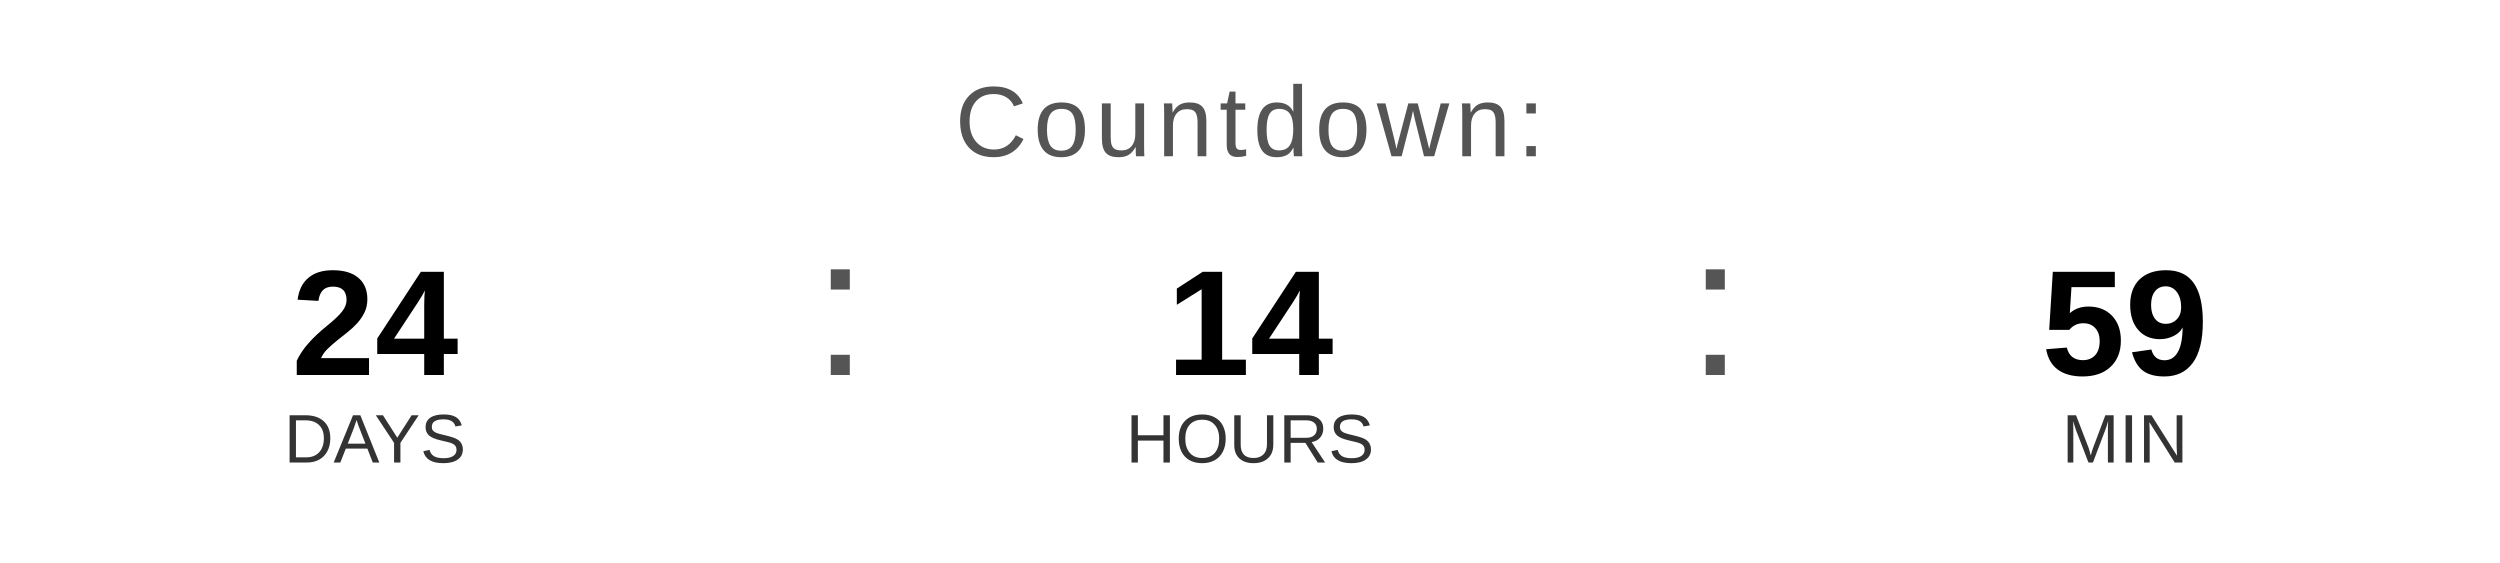
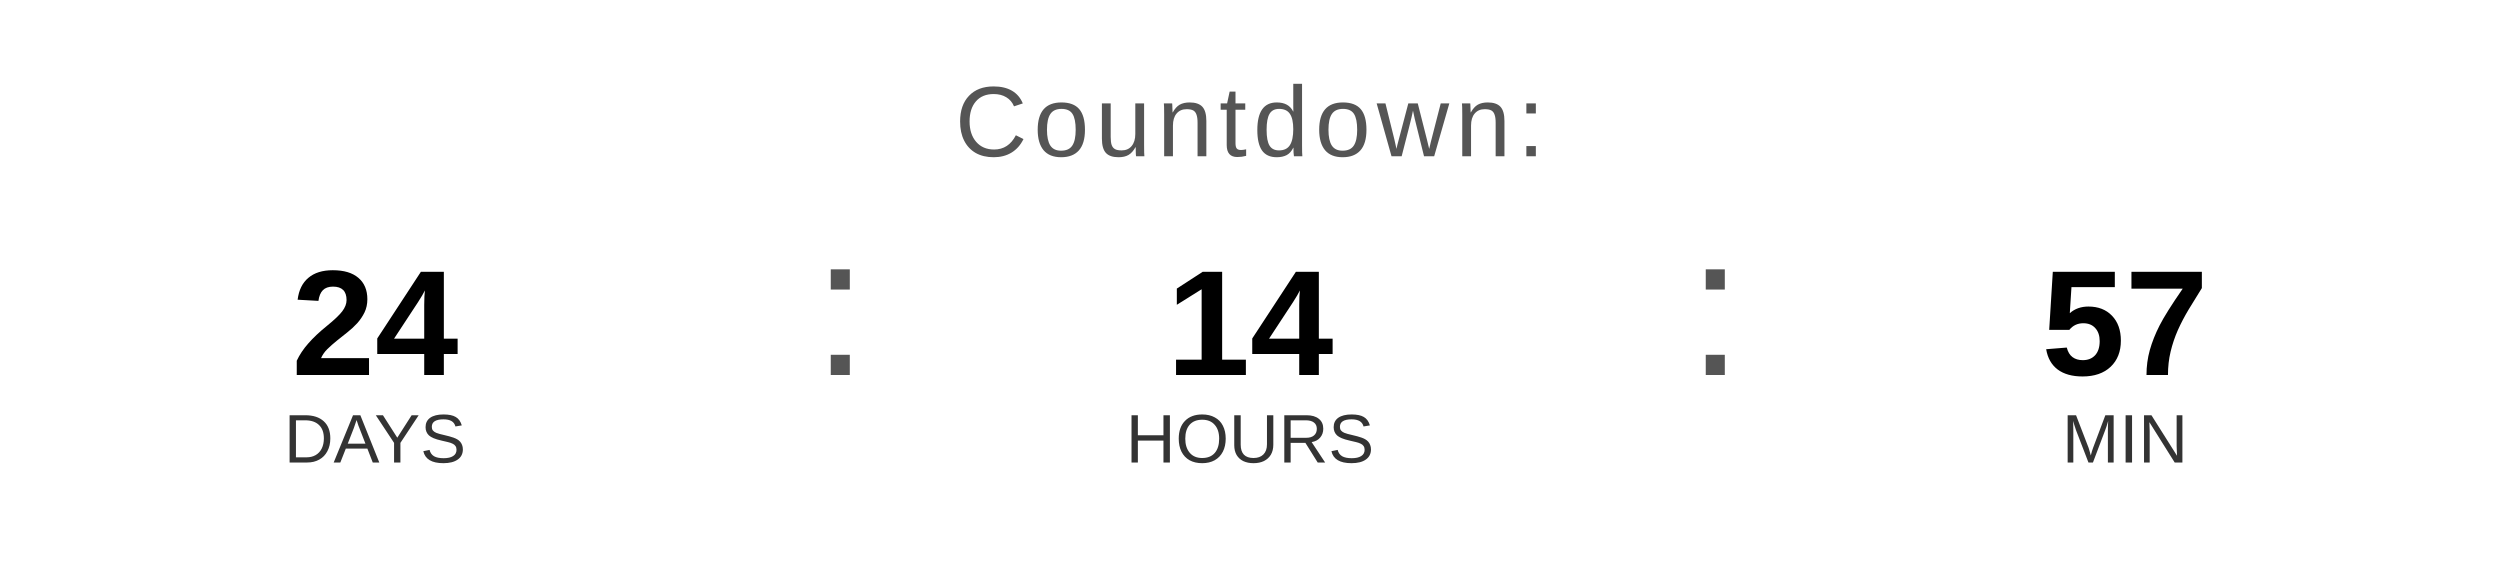
<svg xmlns="http://www.w3.org/2000/svg" width="400" height="90" viewBox="0 0 400 90">
  <text x="200" y="25" font-family="Arial, Helvetica, sans-serif" font-size="16" fill="#555555" text-anchor="middle" letter-spacing="1">
    Countdown:
  </text>
  <text x="60" y="60" font-family="Arial, Helvetica, sans-serif" font-size="24" font-weight="bold" fill="#000000" text-anchor="middle">24</text>
  <text x="60" y="74" font-family="Arial, Helvetica, sans-serif" font-size="11" fill="#333333" text-anchor="middle">DAYS</text>
  <text x="130" y="60" font-family="Arial, sans-serif" font-size="32" fill="#555555">:</text>
  <text x="200" y="60" font-family="Arial, Helvetica, sans-serif" font-size="24" font-weight="bold" fill="#000000" text-anchor="middle">14</text>
  <text x="200" y="74" font-family="Arial, Helvetica, sans-serif" font-size="11" fill="#333333" text-anchor="middle">HOURS</text>
  <text x="270" y="60" font-family="Arial, sans-serif" font-size="32" fill="#555555">:</text>
-   <text x="340" y="60" font-family="Arial, Helvetica, sans-serif" font-size="24" font-weight="bold" fill="#000000" text-anchor="middle">59</text>
+   <text x="340" y="60" font-family="Arial, Helvetica, sans-serif" font-size="24" font-weight="bold" fill="#000000" text-anchor="middle">57</text>
  <text x="340" y="74" font-family="Arial, Helvetica, sans-serif" font-size="11" fill="#333333" text-anchor="middle">MIN</text>
</svg>
